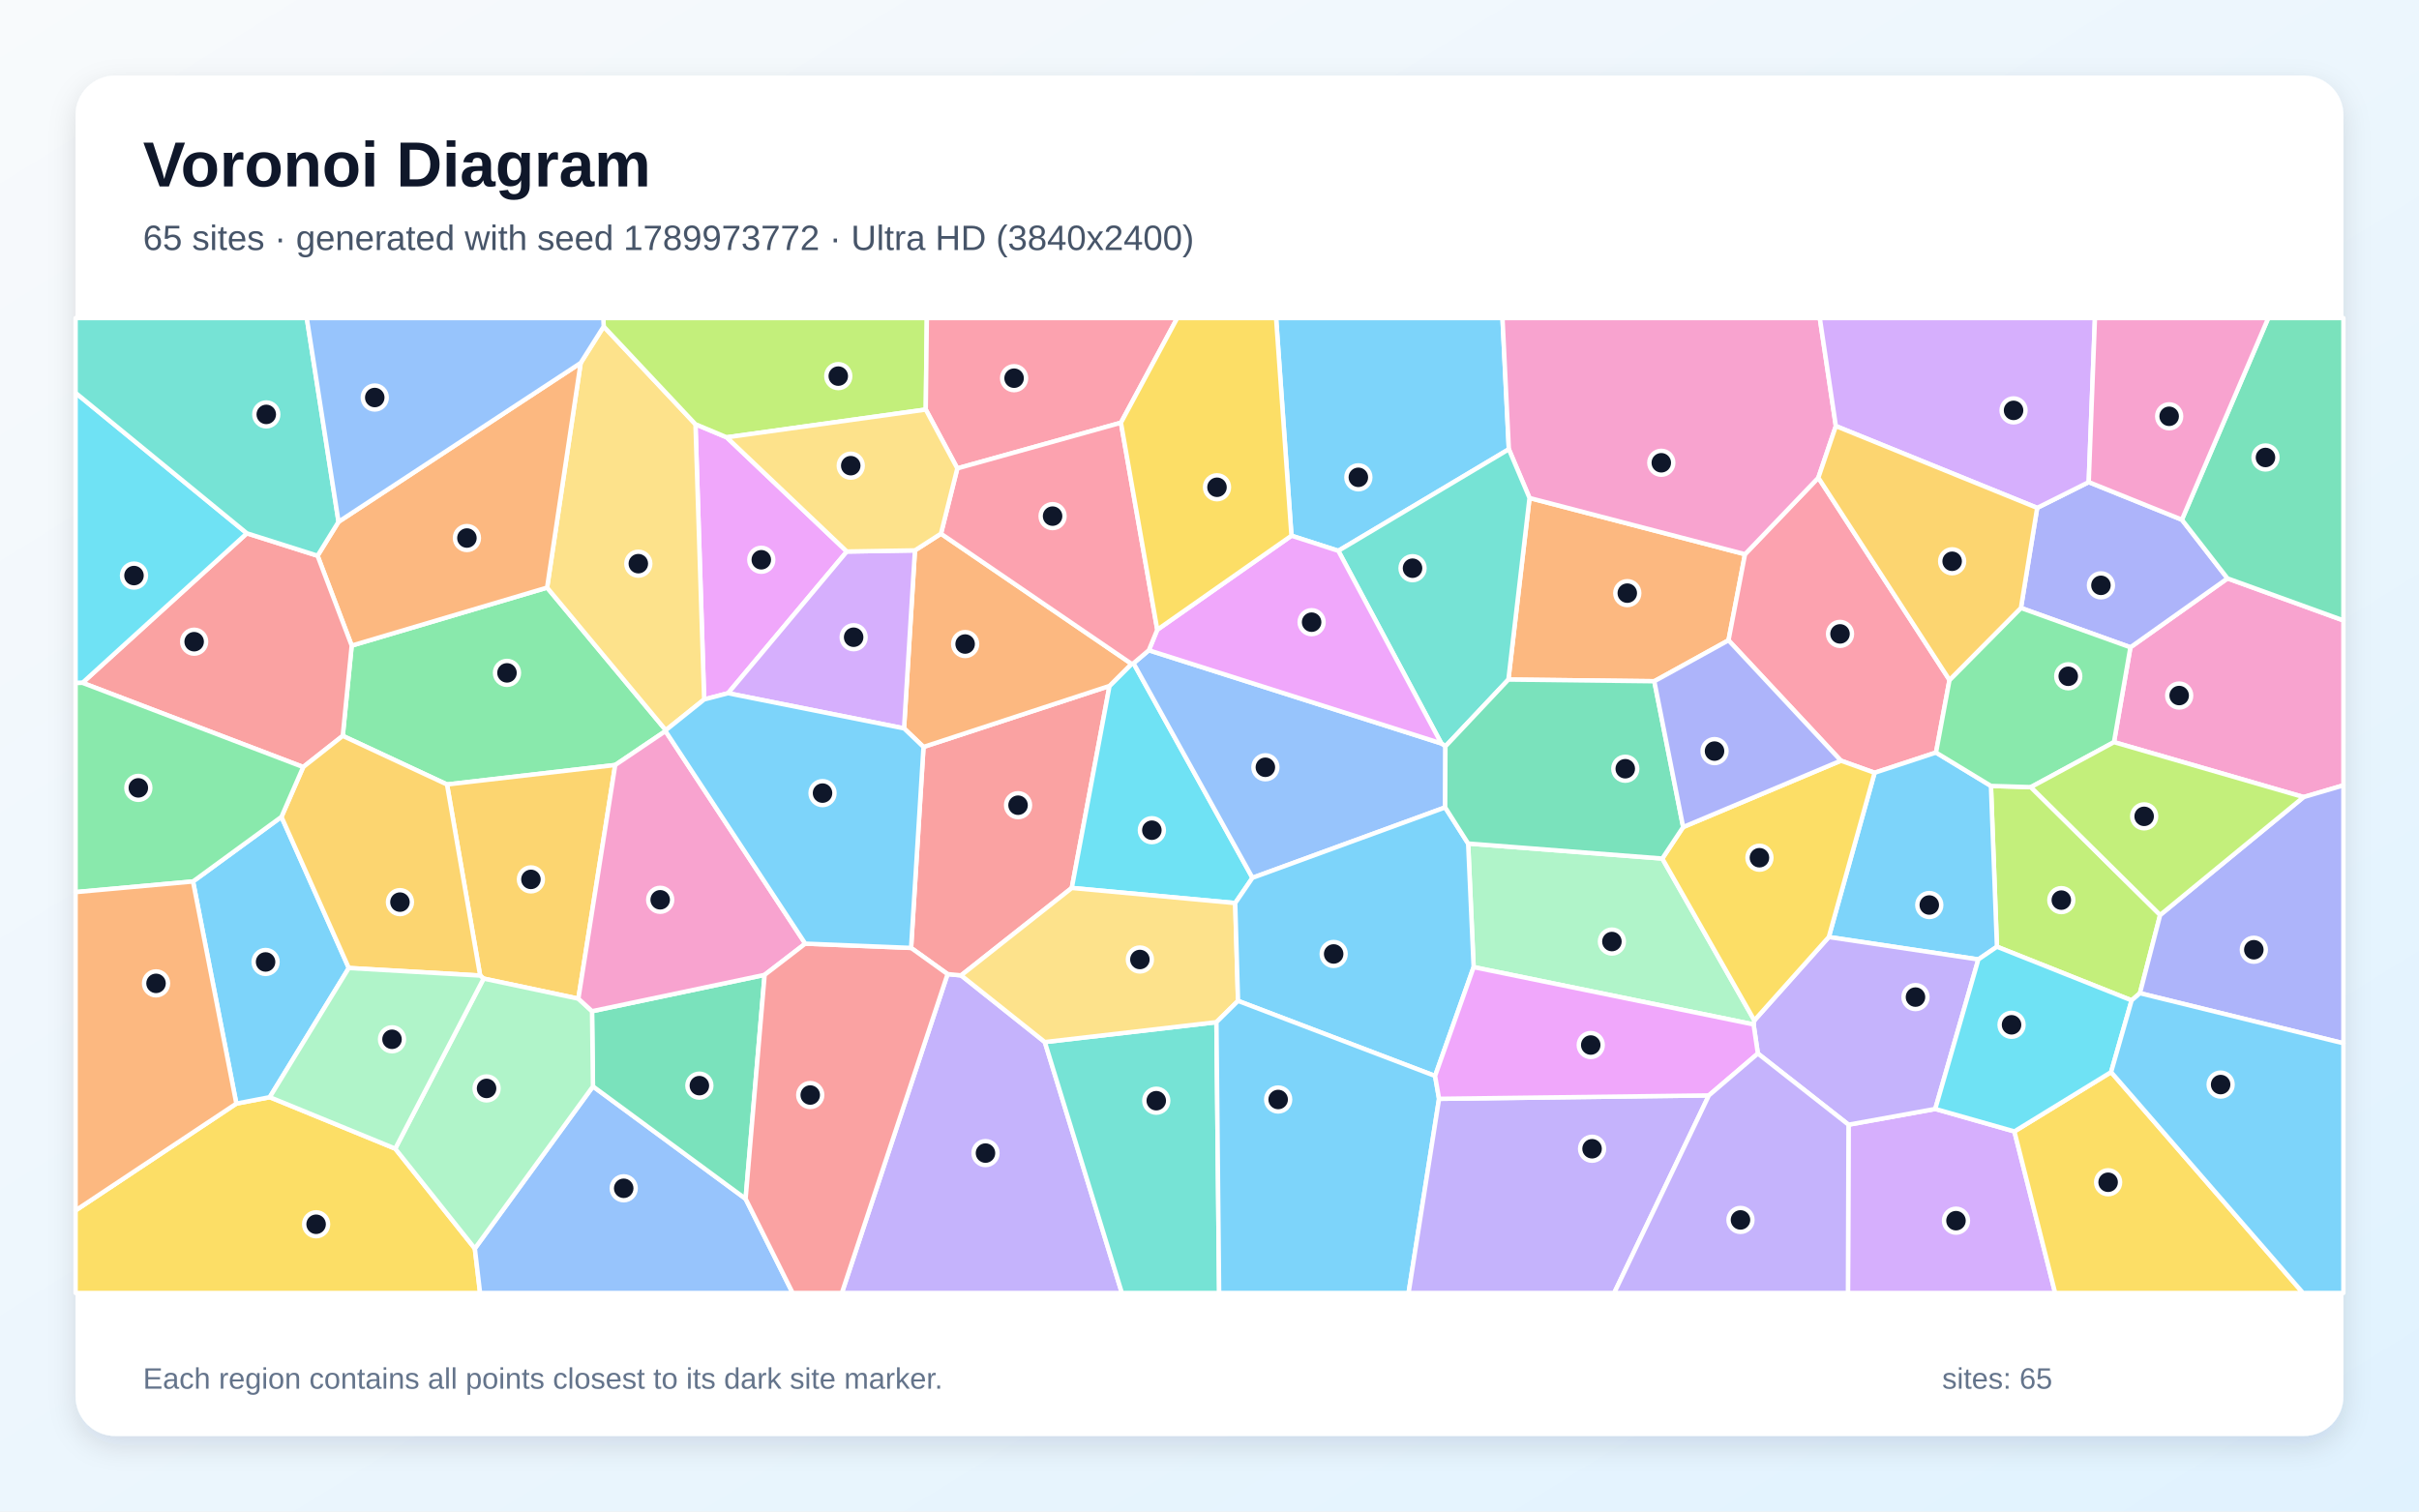
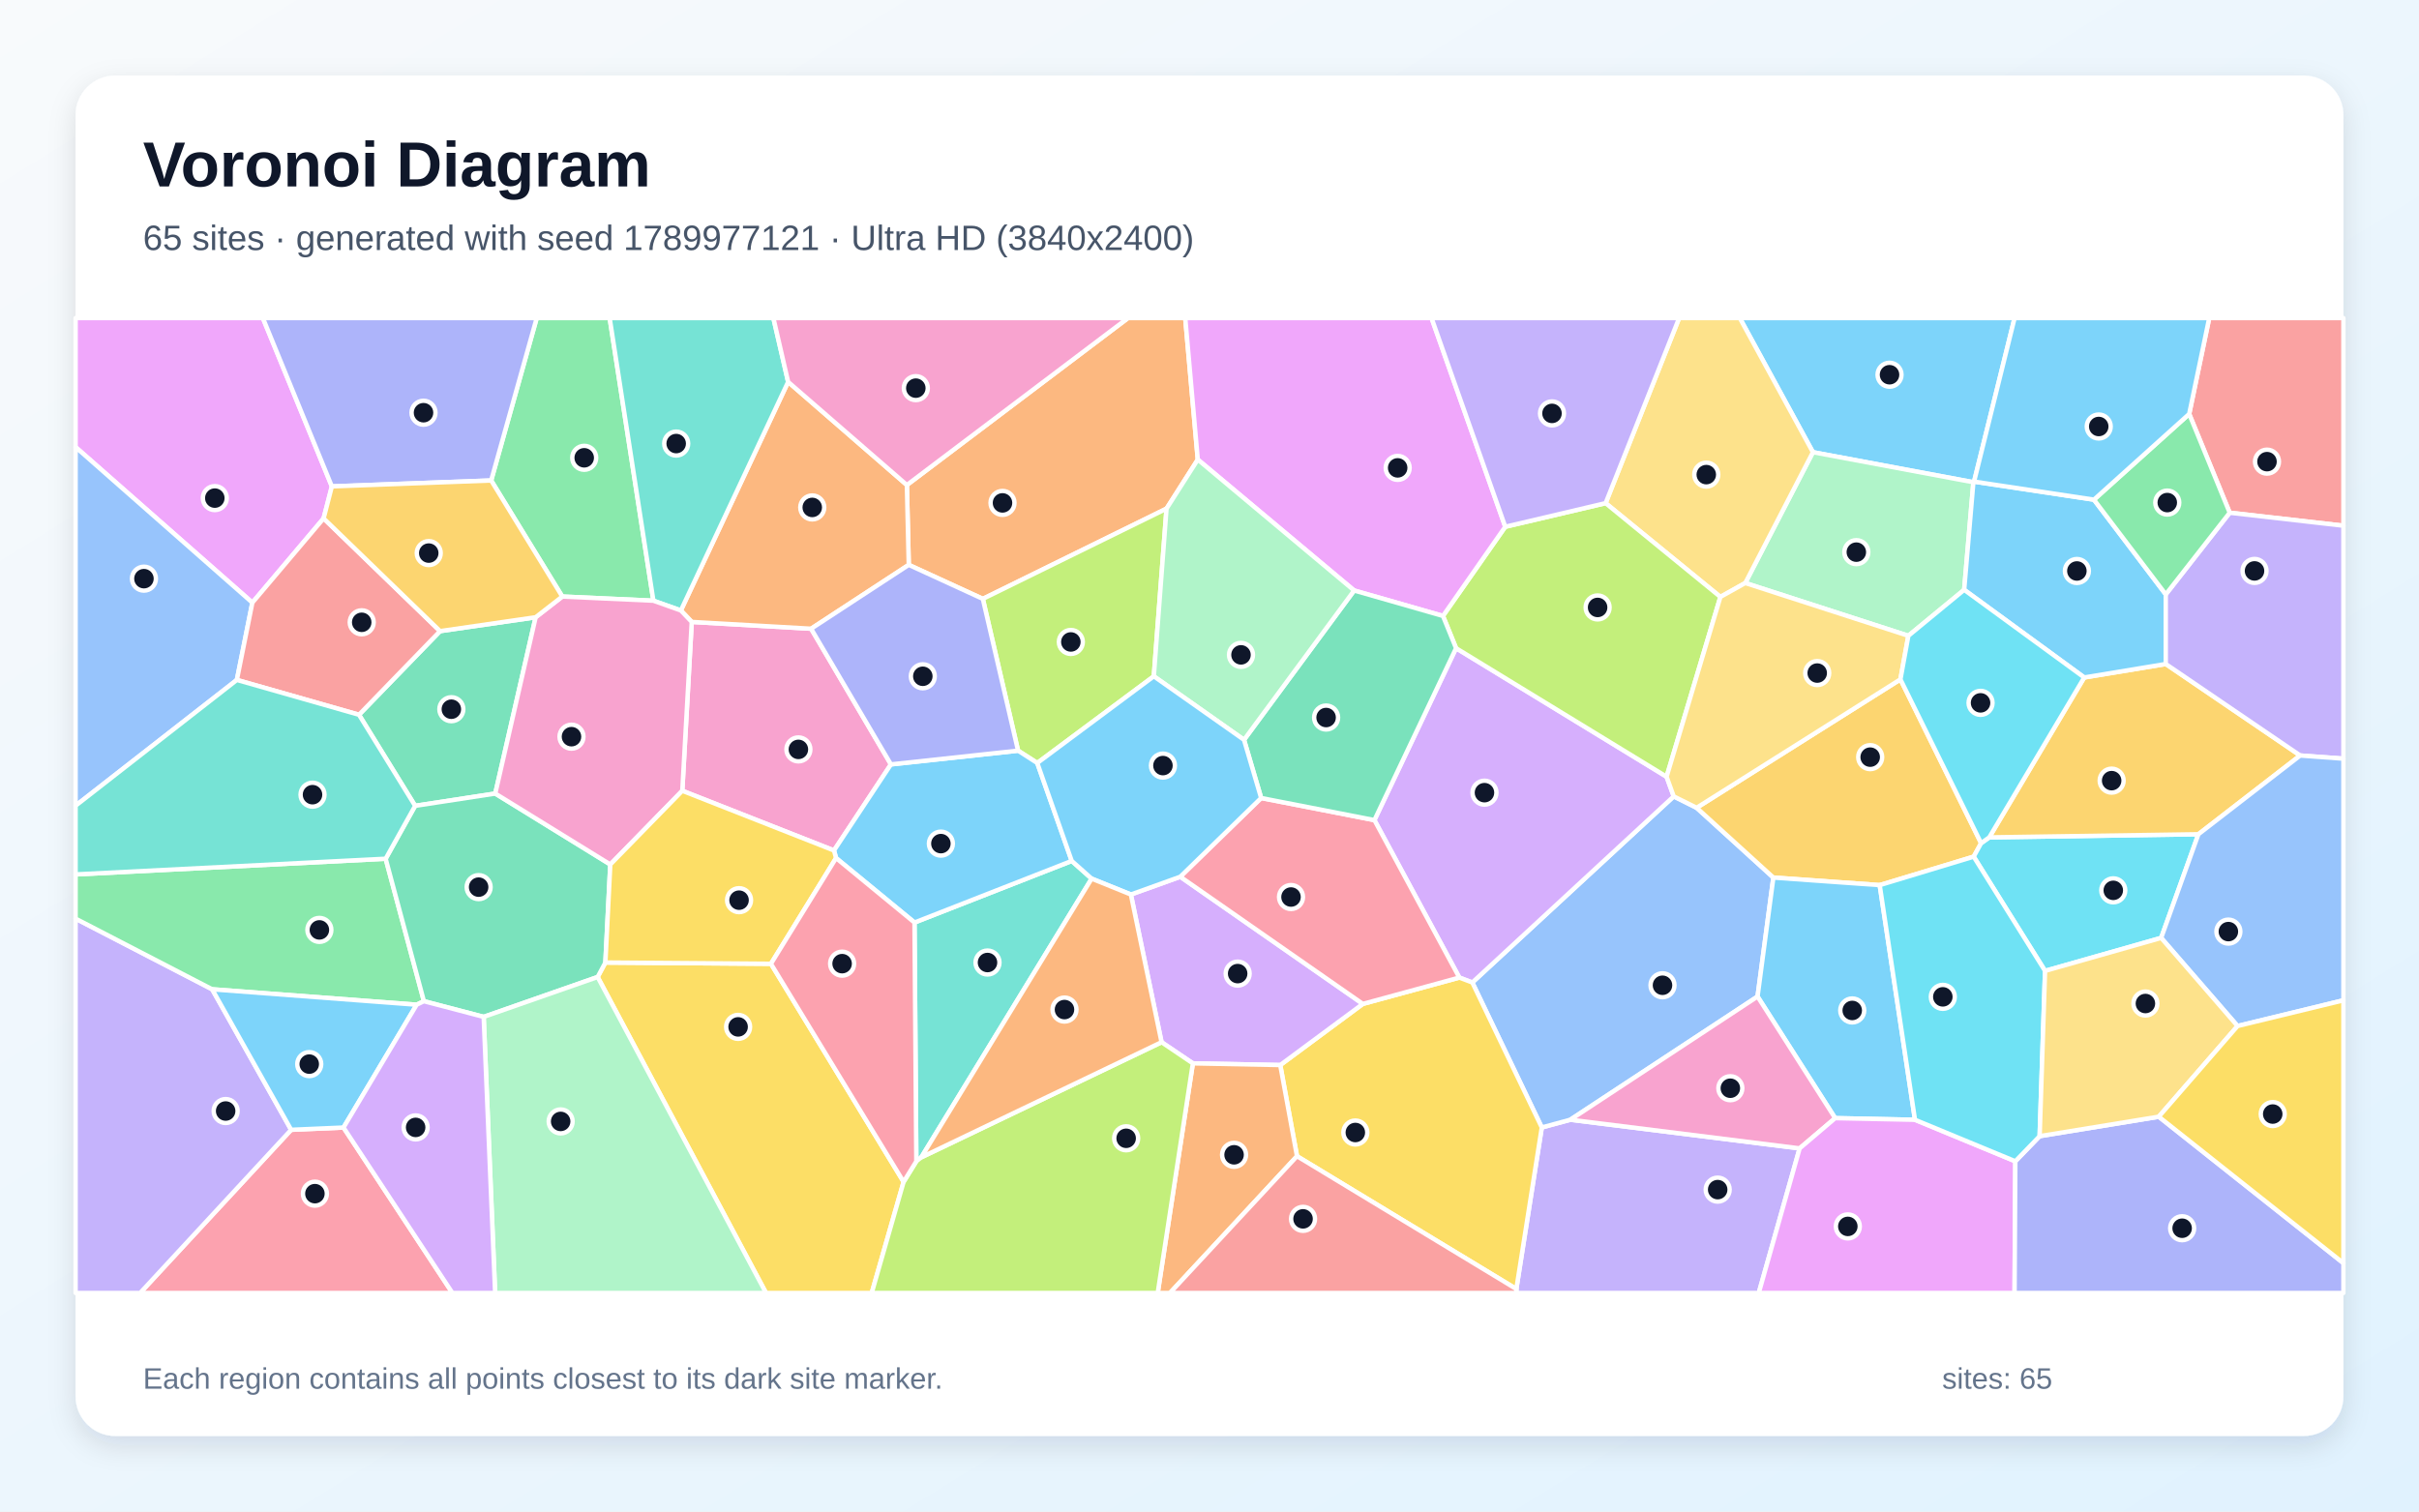
<svg xmlns="http://www.w3.org/2000/svg" width="3840" height="2400" viewBox="0 0 3840 2400" role="img" aria-labelledby="title description">
  <defs>
    <linearGradient id="background" x1="0" y1="0" x2="1" y2="1">
      <stop stop-color="#F8FAFC" />
      <stop offset="1" stop-color="#E0F2FE" />
    </linearGradient>
    <filter id="shadow" x="-5%" y="-5%" width="110%" height="110%">
      <feDropShadow dx="0" dy="15" stdDeviation="22" flood-color="#0F172A" flood-opacity=".12" />
    </filter>
  </defs>
  <rect width="3840" height="2400" fill="url(#background)" />
  <rect x="120" y="120" width="3600" height="2160" rx="63" fill="#FFFFFF" filter="url(#shadow)" />
  <g font-family="Arial, sans-serif">
    <text x="227" y="296" font-size="101" font-weight="700" fill="#0F172A">Voronoi Diagram</text>
-     <text x="227" y="397" font-size="56" fill="#475569">65 sites · generated with seed 1789973772 · Ultra HD (3840x2400)</text>
+     <text x="227" y="397" font-size="56" fill="#475569">65 sites · generated with seed 1789977121 · Ultra HD (3840x2400)</text>
  </g>
  <g stroke="#FFFFFF" stroke-width="7" stroke-linejoin="round">
-     <polygon points="2395.2,713.3 2124.5,874.6 2050.1,850.6 2025.7,505.0 2385.1,505.0" fill="#38BDF8" fill-opacity="0.65" />
-     <polygon points="1504.2,1546.7 1525.7,1548.7 1658.6,1654.6 1780.9,2053.0 1336.4,2053.0" fill="#A78BFA" fill-opacity="0.65" />
-     <polygon points="3656.8,1265.6 3355.8,1178.4 3381.9,1027.8 3536.0,918.4 3720.0,985.1 3720.0,1247.0" fill="#F472B6" fill-opacity="0.65" />
-     <polygon points="2626.1,1081.7 2394.5,1079.0 2428.0,790.7 2770.1,880.0 2743.9,1016.7" fill="#FB923C" fill-opacity="0.65" />
-     <polygon points="120.0,1921.9 375.2,1752.3 428.2,1742.1 627.4,1823.8 753.8,1982.4 762.1,2053.0 120.0,2053.0" fill="#FACC15" fill-opacity="0.65" />
-     <polygon points="544.1,1168.4 558.3,1025.1 868.5,933.0 1056.9,1159.4 1056.4,1160.8 976.6,1214.7 709.6,1245.6" fill="#4ADE80" fill-opacity="0.65" />
-     <polygon points="1658.6,1654.6 1931.0,1623.0 1935.3,2053.0 1780.9,2053.0" fill="#2DD4BF" fill-opacity="0.65" />
-     <polygon points="753.8,1982.4 941.3,1725.0 1183.6,1903.5 1258.3,2053.0 762.1,2053.0" fill="#60A5FA" fill-opacity="0.65" />
-     <polygon points="1153.6,694.4 1344.3,875.7 1155.7,1100.7 1117.8,1110.6 1104.0,673.6" fill="#E879F9" fill-opacity="0.65" />
-     <polygon points="1183.6,1903.5 941.3,1725.0 939.8,1605.6 1213.8,1547.9" fill="#34D399" fill-opacity="0.65" />
-     <polygon points="1466.0,1186.0 1761.3,1089.1 1701.4,1409.9 1525.7,1548.7 1504.2,1546.7 1446.3,1505.1" fill="#F87171" fill-opacity="0.65" />
-     <polygon points="3233.9,806.4 3315.7,765.5 3463.6,825.2 3536.0,918.4 3381.9,1027.8 3208.1,965.3" fill="#818CF8" fill-opacity="0.65" />
-     <polygon points="918.1,1585.7 767.7,1553.8 762.2,1549.0 709.6,1245.6 976.6,1214.7" fill="#FBBF24" fill-opacity="0.65" />
-     <polygon points="3429.1,1452.8 3397.0,1577.0 3383.8,1588.4 3170.0,1503.2 3160.5,1247.9 3223.9,1249.8" fill="#A3E635" fill-opacity="0.65" />
-     <polygon points="2934.4,1785.8 3072.1,1760.8 3197.7,1796.5 3262.4,2053.0 2933.5,2053.0" fill="#C084FC" fill-opacity="0.65" />
-     <polygon points="3094.7,1079.7 3073.3,1194.9 2975.8,1227.0 2922.3,1207.8 2743.9,1016.7 2770.1,880.0 2886.5,758.5" fill="#FB7185" fill-opacity="0.65" />
-     <polygon points="1796.3,1054.1 1799.4,1053.1 1988.2,1393.8 1960.8,1433.9 1701.4,1409.9 1761.3,1089.1" fill="#22D3EE" fill-opacity="0.65" />
-     <polygon points="767.7,1553.8 918.1,1585.7 939.8,1605.6 941.3,1725.0 753.8,1982.4 627.4,1823.8" fill="#86EFAC" fill-opacity="0.65" />
-     <polygon points="958.3,518.4 1104.0,673.6 1117.8,1110.6 1056.9,1159.4 868.5,933.0 921.8,576.3" fill="#FCD34D" fill-opacity="0.65" />
-     <polygon points="3140.5,1523.4 2903.1,1487.8 2975.8,1227.0 3073.3,1194.9 3160.5,1247.9 3170.0,1503.2" fill="#38BDF8" fill-opacity="0.65" />
-     <polygon points="306.4,1399.6 446.8,1297.0 553.7,1537.0 428.2,1742.1 375.2,1752.3" fill="#38BDF8" fill-opacity="0.65" />
-     <polygon points="3072.1,1760.8 2934.4,1785.8 2790.5,1672.8 2783.7,1626.6 2784.9,1620.2 2903.1,1487.8 3140.5,1523.4" fill="#A78BFA" fill-opacity="0.65" />
-     <polygon points="2914.3,676.5 2886.5,758.5 2770.1,880.0 2428.0,790.7 2395.2,713.3 2385.1,505.0 2888.8,505.0" fill="#F472B6" fill-opacity="0.65" />
-     <polygon points="921.8,576.3 868.5,933.0 558.3,1025.1 504.1,882.4 537.4,828.5" fill="#FB923C" fill-opacity="0.65" />
-     <polygon points="3197.7,1796.5 3351.2,1702.3 3655.9,2053.0 3262.4,2053.0" fill="#FACC15" fill-opacity="0.65" />
-     <polygon points="3223.9,1249.8 3160.5,1247.9 3073.3,1194.9 3094.7,1079.7 3208.1,965.3 3381.9,1027.8 3355.8,1178.4" fill="#4ADE80" fill-opacity="0.65" />
-     <polygon points="2428.0,790.7 2394.5,1079.0 2294.5,1185.1 2288.0,1180.4 2124.5,874.6 2395.2,713.3" fill="#2DD4BF" fill-opacity="0.65" />
-     <polygon points="2294.1,1282.0 1988.2,1393.8 1799.4,1053.1 1823.7,1032.5 2288.0,1180.4 2294.5,1185.1" fill="#60A5FA" fill-opacity="0.65" />
-     <polygon points="2288.0,1180.4 1823.7,1032.5 1837.1,999.9 2050.1,850.6 2124.5,874.6" fill="#E879F9" fill-opacity="0.65" />
-     <polygon points="3536.0,918.4 3463.6,825.2 3600.7,505.0 3720.0,505.0 3720.0,985.1" fill="#34D399" fill-opacity="0.65" />
-     <polygon points="130.9,1084.2 391.9,846.8 504.1,882.4 558.3,1025.1 544.1,1168.4 481.3,1217.9" fill="#F87171" fill-opacity="0.65" />
-     <polygon points="3397.0,1577.0 3429.1,1452.8 3656.8,1265.6 3720.0,1247.0 3720.0,1656.5" fill="#818CF8" fill-opacity="0.65" />
-     <polygon points="762.2,1549.0 553.7,1537.0 446.8,1297.0 481.3,1217.9 544.1,1168.4 709.6,1245.6" fill="#FBBF24" fill-opacity="0.65" />
-     <polygon points="1469.6,650.3 1153.6,694.4 1104.0,673.6 958.3,518.4 957.7,505.0 1471.3,505.0" fill="#A3E635" fill-opacity="0.65" />
-     <polygon points="3315.7,765.5 3233.9,806.4 2914.3,676.5 2888.8,505.0 3325.6,505.0" fill="#C084FC" fill-opacity="0.65" />
-     <polygon points="1779.4,671.2 1519.7,743.7 1469.6,650.3 1471.3,505.0 1868.8,505.0" fill="#FB7185" fill-opacity="0.65" />
-     <polygon points="391.9,846.8 130.9,1084.2 120.0,1084.5 120.0,623.8" fill="#22D3EE" fill-opacity="0.65" />
-     <polygon points="2339.3,1535.6 2330.6,1339.4 2638.8,1363.2 2784.9,1620.2 2783.7,1626.6" fill="#86EFAC" fill-opacity="0.65" />
-     <polygon points="1965.3,1589.2 1931.0,1623.0 1658.6,1654.6 1525.7,1548.7 1701.4,1409.9 1960.8,1433.9" fill="#FCD34D" fill-opacity="0.65" />
-     <polygon points="2278.1,1708.4 1965.3,1589.2 1960.8,1433.9 1988.2,1393.8 2294.1,1282.0 2330.6,1339.4 2339.3,1535.6" fill="#38BDF8" fill-opacity="0.65" />
-     <polygon points="1931.0,1623.0 1965.3,1589.2 2278.1,1708.4 2284.4,1744.7 2236.0,2053.0 1935.3,2053.0" fill="#38BDF8" fill-opacity="0.65" />
-     <polygon points="2284.4,1744.7 2712.7,1739.3 2562.4,2053.0 2236.0,2053.0" fill="#A78BFA" fill-opacity="0.65" />
-     <polygon points="1278.3,1498.3 1213.8,1547.9 939.8,1605.6 918.1,1585.7 976.6,1214.7 1056.4,1160.8" fill="#F472B6" fill-opacity="0.65" />
-     <polygon points="1493.7,847.4 1796.3,1054.1 1761.3,1089.1 1466.0,1186.0 1435.1,1156.5 1452.4,873.9" fill="#FB923C" fill-opacity="0.65" />
-     <polygon points="2903.1,1487.8 2784.9,1620.2 2638.8,1363.2 2671.9,1313.2 2922.3,1207.8 2975.8,1227.0" fill="#FACC15" fill-opacity="0.65" />
-     <polygon points="130.9,1084.2 481.3,1217.9 446.8,1297.0 306.4,1399.6 120.0,1416.5 120.0,1084.5" fill="#4ADE80" fill-opacity="0.65" />
-     <polygon points="537.4,828.5 504.1,882.4 391.9,846.8 120.0,623.8 120.0,505.0 487.0,505.0" fill="#2DD4BF" fill-opacity="0.65" />
-     <polygon points="958.3,518.4 921.8,576.3 537.4,828.5 487.0,505.0 957.7,505.0" fill="#60A5FA" fill-opacity="0.65" />
-     <polygon points="2712.7,1739.3 2284.4,1744.7 2278.1,1708.4 2339.3,1535.6 2783.7,1626.6 2790.5,1672.8" fill="#E879F9" fill-opacity="0.65" />
-     <polygon points="2671.9,1313.2 2638.8,1363.2 2330.6,1339.4 2294.1,1282.0 2294.5,1185.1 2394.5,1079.0 2626.1,1081.7" fill="#34D399" fill-opacity="0.65" />
-     <polygon points="1183.6,1903.5 1213.8,1547.9 1278.3,1498.3 1446.3,1505.1 1504.2,1546.7 1336.4,2053.0 1258.3,2053.0" fill="#F87171" fill-opacity="0.65" />
-     <polygon points="2671.9,1313.2 2626.1,1081.7 2743.9,1016.7 2922.3,1207.8" fill="#818CF8" fill-opacity="0.65" />
-     <polygon points="3233.9,806.4 3208.1,965.3 3094.7,1079.7 2886.5,758.5 2914.3,676.5" fill="#FBBF24" fill-opacity="0.65" />
-     <polygon points="3429.1,1452.8 3223.9,1249.8 3355.8,1178.4 3656.8,1265.6" fill="#A3E635" fill-opacity="0.65" />
-     <polygon points="1452.4,873.9 1435.1,1156.5 1155.7,1100.7 1344.3,875.7" fill="#C084FC" fill-opacity="0.65" />
-     <polygon points="1837.1,999.9 1823.7,1032.5 1799.4,1053.1 1796.3,1054.1 1493.7,847.4 1519.7,743.7 1779.4,671.2" fill="#FB7185" fill-opacity="0.65" />
-     <polygon points="3351.2,1702.3 3197.7,1796.5 3072.1,1760.8 3140.5,1523.4 3170.0,1503.2 3383.8,1588.4" fill="#22D3EE" fill-opacity="0.65" />
-     <polygon points="553.7,1537.0 762.2,1549.0 767.7,1553.8 627.4,1823.8 428.2,1742.1" fill="#86EFAC" fill-opacity="0.65" />
-     <polygon points="1519.7,743.7 1493.7,847.4 1452.4,873.9 1344.3,875.7 1153.6,694.4 1469.6,650.3" fill="#FCD34D" fill-opacity="0.65" />
-     <polygon points="1278.3,1498.3 1056.4,1160.8 1056.9,1159.4 1117.8,1110.6 1155.7,1100.7 1435.1,1156.5 1466.0,1186.0 1446.3,1505.1" fill="#38BDF8" fill-opacity="0.65" />
-     <polygon points="3351.2,1702.3 3383.8,1588.4 3397.0,1577.0 3720.0,1656.5 3720.0,2053.0 3655.9,2053.0" fill="#38BDF8" fill-opacity="0.65" />
-     <polygon points="2712.7,1739.3 2790.5,1672.8 2934.4,1785.8 2933.5,2053.0 2562.4,2053.0" fill="#A78BFA" fill-opacity="0.65" />
-     <polygon points="3463.6,825.2 3315.7,765.5 3325.6,505.0 3600.7,505.0" fill="#F472B6" fill-opacity="0.65" />
-     <polygon points="306.4,1399.6 375.2,1752.3 120.0,1921.9 120.0,1416.5" fill="#FB923C" fill-opacity="0.65" />
-     <polygon points="1837.1,999.9 1779.4,671.2 1868.8,505.0 2025.7,505.0 2050.1,850.6" fill="#FACC15" fill-opacity="0.65" />
+     <polygon points="3133.7,764.7 3132.6,765.7 2877.9,718.0 2761.8,505.0 3198.0,505.0" fill="#38BDF8" fill-opacity="0.65" />
+     <polygon points="2407.1,2046.7 2447.5,1790.2 2492.8,1777.9 2856.8,1823.4 2791.9,2053.0 2407.5,2053.0" fill="#A78BFA" fill-opacity="0.65" />
+     <polygon points="1414.3,1213.7 1323.9,1350.4 1083.1,1255.6 1098.1,987.5 1287.6,998.3" fill="#F472B6" fill-opacity="0.65" />
+     <polygon points="1901.4,729.7 1851.8,807.6 1560.2,950.9 1442.6,896.9 1439.6,770.1 1790.6,505.0 1881.5,505.0" fill="#FB923C" fill-opacity="0.65" />
+     <polygon points="948.7,1551.3 961.0,1528.3 1223.8,1530.3 1434.4,1876.6 1383.8,2053.0 1216.0,2053.0" fill="#FACC15" fill-opacity="0.65" />
+     <polygon points="1037.2,953.8 892.6,947.2 779.7,762.9 852.0,505.0 967.8,505.0" fill="#4ADE80" fill-opacity="0.65" />
+     <polygon points="1462.5,1837.6 1454.6,1843.9 1451.7,1464.8 1701.3,1367.0 1732.9,1395.1" fill="#2DD4BF" fill-opacity="0.65" />
+     <polygon points="2337.2,1560.0 2656.9,1264.5 2693.3,1282.6 2815.1,1393.4 2790.0,1582.3 2492.8,1777.9 2447.5,1790.2" fill="#60A5FA" fill-opacity="0.65" />
+     <polygon points="526.8,772.3 513.7,823.1 400.6,956.9 120.0,709.9 120.0,505.0 417.3,505.0" fill="#E879F9" fill-opacity="0.65" />
+     <polygon points="850.3,980.1 786.2,1260.0 659.0,1279.5 569.9,1134.9 698.6,1002.1" fill="#34D399" fill-opacity="0.65" />
+     <polygon points="3539.5,814.1 3475.2,657.3 3507.0,505.0 3720.0,505.0 3720.0,834.7" fill="#F87171" fill-opacity="0.65" />
+     <polygon points="779.7,762.9 526.8,772.3 417.3,505.0 852.0,505.0" fill="#818CF8" fill-opacity="0.65" />
+     <polygon points="3144.9,1338.8 3133.1,1360.2 2983.9,1405.4 2815.1,1393.4 2693.3,1282.6 3016.8,1078.7" fill="#FBBF24" fill-opacity="0.65" />
+     <polygon points="1831.6,1073.8 1646.6,1211.5 1616.1,1191.9 1560.2,950.9 1851.8,807.6" fill="#A3E635" fill-opacity="0.65" />
+     <polygon points="2311.4,1029.2 2645.6,1233.3 2656.9,1264.5 2337.2,1560.0 2316.6,1552.2 2181.8,1302.2" fill="#C084FC" fill-opacity="0.65" />
+     <polygon points="462.2,1793.9 545.3,1790.3 718.2,2053.0 222.4,2053.0" fill="#FB7185" fill-opacity="0.65" />
+     <polygon points="3430.7,1489.2 3246.4,1541.6 3133.1,1360.2 3144.9,1338.8 3157.8,1329.6 3489.8,1324.6" fill="#22D3EE" fill-opacity="0.65" />
+     <polygon points="3118.0,936.5 3029.4,1009.5 2770.5,925.7 2877.9,718.0 3132.6,765.7" fill="#86EFAC" fill-opacity="0.65" />
+     <polygon points="2770.5,925.7 2731.0,947.8 2548.8,798.9 2665.5,505.0 2761.8,505.0 2877.9,718.0" fill="#FCD34D" fill-opacity="0.65" />
+     <polygon points="3039.9,1778.0 2913.2,1775.4 2790.0,1582.3 2815.1,1393.4 2983.9,1405.4" fill="#38BDF8" fill-opacity="0.65" />
+     <polygon points="1616.1,1191.9 1646.6,1211.5 1701.3,1367.0 1451.7,1464.8 1327.2,1362.4 1323.9,1350.4 1414.3,1213.7" fill="#38BDF8" fill-opacity="0.65" />
+     <polygon points="120.0,1458.6 336.8,1570.8 462.2,1793.9 222.4,2053.0 120.0,2053.0" fill="#A78BFA" fill-opacity="0.65" />
+     <polygon points="2913.2,1775.4 2856.8,1823.4 2492.8,1777.9 2790.0,1582.3" fill="#F472B6" fill-opacity="0.65" />
+     <polygon points="1439.6,770.1 1442.6,896.9 1287.6,998.3 1098.1,987.5 1080.8,969.3 1251.1,606.4" fill="#FB923C" fill-opacity="0.65" />
+     <polygon points="2058.9,1835.8 2032.3,1691.1 2163.4,1594.0 2316.6,1552.2 2337.2,1560.0 2447.5,1790.2 2407.1,2046.7" fill="#FACC15" fill-opacity="0.65" />
+     <polygon points="612.2,1363.5 672.9,1589.7 661.4,1595.3 336.8,1570.8 120.0,1458.6 120.0,1388.4" fill="#4ADE80" fill-opacity="0.65" />
+     <polygon points="1251.1,606.4 1080.8,969.3 1037.2,953.8 967.8,505.0 1227.7,505.0" fill="#2DD4BF" fill-opacity="0.65" />
+     <polygon points="376.0,1079.6 120.0,1279.3 120.0,709.9 400.6,956.9" fill="#60A5FA" fill-opacity="0.65" />
+     <polygon points="2856.8,1823.4 2913.2,1775.4 3039.9,1778.0 3199.2,1843.9 3198.0,2053.0 2791.9,2053.0" fill="#E879F9" fill-opacity="0.65" />
+     <polygon points="767.8,1614.6 672.9,1589.7 612.2,1363.5 659.0,1279.5 786.2,1260.0 968.8,1372.6 961.0,1528.3 948.7,1551.3" fill="#34D399" fill-opacity="0.65" />
+     <polygon points="698.6,1002.1 569.9,1134.9 376.0,1079.6 400.6,956.9 513.7,823.1" fill="#F87171" fill-opacity="0.65" />
+     <polygon points="3199.2,1843.9 3237.8,1804.0 3426.9,1773.1 3720.0,2005.6 3720.0,2053.0 3198.0,2053.0" fill="#818CF8" fill-opacity="0.65" />
+     <polygon points="3489.8,1324.6 3157.8,1329.6 3308.6,1075.7 3438.0,1054.3 3651.4,1199.6" fill="#FBBF24" fill-opacity="0.65" />
+     <polygon points="2290.6,978.0 2389.5,836.4 2548.8,798.9 2731.0,947.8 2645.6,1233.3 2311.4,1029.2" fill="#A3E635" fill-opacity="0.65" />
+     <polygon points="1795.2,1420.3 1873.6,1392.1 2163.4,1594.0 2032.3,1691.1 1893.6,1688.4 1843.9,1654.8" fill="#C084FC" fill-opacity="0.65" />
+     <polygon points="2163.4,1594.0 1873.6,1392.1 2002.0,1267.1 2181.8,1302.2 2316.6,1552.2" fill="#FB7185" fill-opacity="0.65" />
+     <polygon points="3237.8,1804.0 3199.2,1843.9 3039.9,1778.0 2983.9,1405.4 3133.1,1360.2 3246.4,1541.6" fill="#22D3EE" fill-opacity="0.65" />
+     <polygon points="767.8,1614.6 948.7,1551.3 1216.0,2053.0 786.0,2053.0" fill="#86EFAC" fill-opacity="0.65" />
+     <polygon points="2731.0,947.8 2770.5,925.7 3029.4,1009.5 3016.8,1078.7 2693.3,1282.6 2656.9,1264.5 2645.6,1233.3" fill="#FCD34D" fill-opacity="0.65" />
+     <polygon points="545.3,1790.3 462.2,1793.9 336.8,1570.8 661.4,1595.3" fill="#38BDF8" fill-opacity="0.65" />
+     <polygon points="3324.0,793.4 3438.0,943.8 3438.0,1054.3 3308.6,1075.7 3118.0,936.5 3132.6,765.7 3133.7,764.7" fill="#38BDF8" fill-opacity="0.65" />
+     <polygon points="3651.4,1199.6 3438.0,1054.3 3438.0,943.8 3539.5,814.1 3720.0,834.7 3720.0,1204.6" fill="#A78BFA" fill-opacity="0.65" />
+     <polygon points="968.8,1372.6 786.2,1260.0 850.3,980.1 892.6,947.2 1037.2,953.8 1080.8,969.3 1098.1,987.5 1083.1,1255.6" fill="#F472B6" fill-opacity="0.65" />
+     <polygon points="1893.6,1688.4 2032.3,1691.1 2058.9,1835.8 1857.2,2053.0 1837.8,2053.0" fill="#FB923C" fill-opacity="0.65" />
+     <polygon points="1327.2,1362.4 1223.8,1530.3 961.0,1528.3 968.8,1372.6 1083.1,1255.6 1323.9,1350.4" fill="#FACC15" fill-opacity="0.65" />
+     <polygon points="3438.0,943.8 3324.0,793.4 3475.2,657.3 3539.5,814.1" fill="#4ADE80" fill-opacity="0.65" />
+     <polygon points="612.2,1363.5 120.0,1388.4 120.0,1279.3 376.0,1079.6 569.9,1134.9 659.0,1279.5" fill="#2DD4BF" fill-opacity="0.65" />
+     <polygon points="3552.0,1629.1 3430.7,1489.2 3489.8,1324.6 3651.4,1199.6 3720.0,1204.6 3720.0,1588.3" fill="#60A5FA" fill-opacity="0.65" />
+     <polygon points="2389.5,836.4 2290.6,978.0 2149.6,937.6 1901.4,729.7 1881.5,505.0 2272.5,505.0" fill="#E879F9" fill-opacity="0.65" />
+     <polygon points="1974.8,1174.7 2149.6,937.6 2290.6,978.0 2311.4,1029.2 2181.8,1302.2 2002.0,1267.1" fill="#34D399" fill-opacity="0.65" />
+     <polygon points="2058.9,1835.8 2407.1,2046.7 2407.5,2053.0 1857.2,2053.0" fill="#F87171" fill-opacity="0.65" />
+     <polygon points="1616.1,1191.9 1414.3,1213.7 1287.6,998.3 1442.6,896.9 1560.2,950.9" fill="#818CF8" fill-opacity="0.65" />
+     <polygon points="850.3,980.1 698.6,1002.1 513.7,823.1 526.8,772.3 779.7,762.9 892.6,947.2" fill="#FBBF24" fill-opacity="0.65" />
+     <polygon points="1434.4,1876.6 1454.6,1843.9 1462.5,1837.6 1843.9,1654.8 1893.6,1688.4 1837.8,2053.0 1383.8,2053.0" fill="#A3E635" fill-opacity="0.65" />
+     <polygon points="545.3,1790.3 661.4,1595.3 672.9,1589.7 767.8,1614.6 786.0,2053.0 718.2,2053.0" fill="#C084FC" fill-opacity="0.65" />
+     <polygon points="1327.2,1362.4 1451.7,1464.8 1454.6,1843.9 1434.4,1876.6 1223.8,1530.3" fill="#FB7185" fill-opacity="0.65" />
+     <polygon points="3308.6,1075.7 3157.8,1329.6 3144.9,1338.8 3016.8,1078.7 3029.4,1009.5 3118.0,936.5" fill="#22D3EE" fill-opacity="0.65" />
+     <polygon points="2149.6,937.6 1974.8,1174.7 1831.6,1073.8 1851.8,807.6 1901.4,729.7" fill="#86EFAC" fill-opacity="0.65" />
+     <polygon points="3552.0,1629.1 3426.9,1773.1 3237.8,1804.0 3246.4,1541.6 3430.7,1489.2" fill="#FCD34D" fill-opacity="0.65" />
+     <polygon points="3475.2,657.3 3324.0,793.4 3133.7,764.7 3198.0,505.0 3507.0,505.0" fill="#38BDF8" fill-opacity="0.65" />
+     <polygon points="1974.8,1174.7 2002.0,1267.1 1873.6,1392.1 1795.2,1420.3 1732.9,1395.1 1701.3,1367.0 1646.6,1211.5 1831.6,1073.8" fill="#38BDF8" fill-opacity="0.65" />
+     <polygon points="2548.8,798.9 2389.5,836.4 2272.5,505.0 2665.5,505.0" fill="#A78BFA" fill-opacity="0.65" />
+     <polygon points="1439.6,770.1 1251.1,606.4 1227.7,505.0 1790.6,505.0" fill="#F472B6" fill-opacity="0.65" />
+     <polygon points="1462.5,1837.6 1732.9,1395.1 1795.2,1420.3 1843.9,1654.8" fill="#FB923C" fill-opacity="0.65" />
+     <polygon points="3426.9,1773.1 3552.0,1629.1 3720.0,1588.3 3720.0,2005.6" fill="#FACC15" fill-opacity="0.65" />
  </g>
  <g>
-     <circle cx="2156.3" cy="757.9" r="19" fill="#0F172A" stroke="#FFFFFF" stroke-width="7" />
-     <circle cx="1564.4" cy="1830.9" r="19" fill="#0F172A" stroke="#FFFFFF" stroke-width="7" />
-     <circle cx="3459.3" cy="1104.4" r="19" fill="#0F172A" stroke="#FFFFFF" stroke-width="7" />
-     <circle cx="2583.2" cy="941.8" r="19" fill="#0F172A" stroke="#FFFFFF" stroke-width="7" />
-     <circle cx="501.8" cy="1943.9" r="19" fill="#0F172A" stroke="#FFFFFF" stroke-width="7" />
-     <circle cx="804.8" cy="1068.4" r="19" fill="#0F172A" stroke="#FFFFFF" stroke-width="7" />
-     <circle cx="1835.5" cy="1747.7" r="19" fill="#0F172A" stroke="#FFFFFF" stroke-width="7" />
-     <circle cx="990.1" cy="1886.8" r="19" fill="#0F172A" stroke="#FFFFFF" stroke-width="7" />
-     <circle cx="1208.5" cy="888.8" r="19" fill="#0F172A" stroke="#FFFFFF" stroke-width="7" />
-     <circle cx="1110.2" cy="1723.8" r="19" fill="#0F172A" stroke="#FFFFFF" stroke-width="7" />
-     <circle cx="1616.1" cy="1278.5" r="19" fill="#0F172A" stroke="#FFFFFF" stroke-width="7" />
-     <circle cx="3335.1" cy="929.4" r="19" fill="#0F172A" stroke="#FFFFFF" stroke-width="7" />
-     <circle cx="842.8" cy="1396.3" r="19" fill="#0F172A" stroke="#FFFFFF" stroke-width="7" />
-     <circle cx="3272.2" cy="1429.2" r="19" fill="#0F172A" stroke="#FFFFFF" stroke-width="7" />
-     <circle cx="3105.0" cy="1938.2" r="19" fill="#0F172A" stroke="#FFFFFF" stroke-width="7" />
-     <circle cx="2920.9" cy="1006.5" r="19" fill="#0F172A" stroke="#FFFFFF" stroke-width="7" />
-     <circle cx="1828.5" cy="1318.2" r="19" fill="#0F172A" stroke="#FFFFFF" stroke-width="7" />
-     <circle cx="772.4" cy="1728.2" r="19" fill="#0F172A" stroke="#FFFFFF" stroke-width="7" />
-     <circle cx="1013.3" cy="895.0" r="19" fill="#0F172A" stroke="#FFFFFF" stroke-width="7" />
-     <circle cx="3062.6" cy="1437.0" r="19" fill="#0F172A" stroke="#FFFFFF" stroke-width="7" />
-     <circle cx="421.6" cy="1527.4" r="19" fill="#0F172A" stroke="#FFFFFF" stroke-width="7" />
-     <circle cx="3040.7" cy="1583.2" r="19" fill="#0F172A" stroke="#FFFFFF" stroke-width="7" />
-     <circle cx="2637.2" cy="734.8" r="19" fill="#0F172A" stroke="#FFFFFF" stroke-width="7" />
-     <circle cx="741.2" cy="854.3" r="19" fill="#0F172A" stroke="#FFFFFF" stroke-width="7" />
-     <circle cx="3346.5" cy="1877.2" r="19" fill="#0F172A" stroke="#FFFFFF" stroke-width="7" />
-     <circle cx="3283.2" cy="1073.8" r="19" fill="#0F172A" stroke="#FFFFFF" stroke-width="7" />
-     <circle cx="2242.3" cy="902.2" r="19" fill="#0F172A" stroke="#FFFFFF" stroke-width="7" />
-     <circle cx="2008.7" cy="1218.3" r="19" fill="#0F172A" stroke="#FFFFFF" stroke-width="7" />
-     <circle cx="2082.1" cy="987.9" r="19" fill="#0F172A" stroke="#FFFFFF" stroke-width="7" />
-     <circle cx="3596.3" cy="726.4" r="19" fill="#0F172A" stroke="#FFFFFF" stroke-width="7" />
-     <circle cx="308.2" cy="1018.9" r="19" fill="#0F172A" stroke="#FFFFFF" stroke-width="7" />
-     <circle cx="3577.8" cy="1508.0" r="19" fill="#0F172A" stroke="#FFFFFF" stroke-width="7" />
-     <circle cx="634.9" cy="1432.4" r="19" fill="#0F172A" stroke="#FFFFFF" stroke-width="7" />
-     <circle cx="1330.7" cy="597.2" r="19" fill="#0F172A" stroke="#FFFFFF" stroke-width="7" />
-     <circle cx="3196.4" cy="651.6" r="19" fill="#0F172A" stroke="#FFFFFF" stroke-width="7" />
-     <circle cx="1609.8" cy="600.5" r="19" fill="#0F172A" stroke="#FFFFFF" stroke-width="7" />
-     <circle cx="212.7" cy="913.9" r="19" fill="#0F172A" stroke="#FFFFFF" stroke-width="7" />
-     <circle cx="2558.8" cy="1495.0" r="19" fill="#0F172A" stroke="#FFFFFF" stroke-width="7" />
-     <circle cx="1809.5" cy="1523.5" r="19" fill="#0F172A" stroke="#FFFFFF" stroke-width="7" />
-     <circle cx="2117.1" cy="1514.7" r="19" fill="#0F172A" stroke="#FFFFFF" stroke-width="7" />
-     <circle cx="2029.0" cy="1745.8" r="19" fill="#0F172A" stroke="#FFFFFF" stroke-width="7" />
-     <circle cx="2527.3" cy="1824.0" r="19" fill="#0F172A" stroke="#FFFFFF" stroke-width="7" />
-     <circle cx="1048.0" cy="1428.7" r="19" fill="#0F172A" stroke="#FFFFFF" stroke-width="7" />
-     <circle cx="1532.1" cy="1022.6" r="19" fill="#0F172A" stroke="#FFFFFF" stroke-width="7" />
-     <circle cx="2793.0" cy="1361.9" r="19" fill="#0F172A" stroke="#FFFFFF" stroke-width="7" />
-     <circle cx="219.6" cy="1251.0" r="19" fill="#0F172A" stroke="#FFFFFF" stroke-width="7" />
-     <circle cx="422.7" cy="658.0" r="19" fill="#0F172A" stroke="#FFFFFF" stroke-width="7" />
-     <circle cx="594.9" cy="631.2" r="19" fill="#0F172A" stroke="#FFFFFF" stroke-width="7" />
-     <circle cx="2525.2" cy="1659.3" r="19" fill="#0F172A" stroke="#FFFFFF" stroke-width="7" />
-     <circle cx="2580.0" cy="1220.6" r="19" fill="#0F172A" stroke="#FFFFFF" stroke-width="7" />
-     <circle cx="1286.2" cy="1738.7" r="19" fill="#0F172A" stroke="#FFFFFF" stroke-width="7" />
-     <circle cx="2721.7" cy="1192.6" r="19" fill="#0F172A" stroke="#FFFFFF" stroke-width="7" />
-     <circle cx="3098.9" cy="891.2" r="19" fill="#0F172A" stroke="#FFFFFF" stroke-width="7" />
-     <circle cx="3403.7" cy="1296.2" r="19" fill="#0F172A" stroke="#FFFFFF" stroke-width="7" />
-     <circle cx="1355.1" cy="1011.8" r="19" fill="#0F172A" stroke="#FFFFFF" stroke-width="7" />
-     <circle cx="1670.9" cy="819.5" r="19" fill="#0F172A" stroke="#FFFFFF" stroke-width="7" />
-     <circle cx="3193.2" cy="1627.2" r="19" fill="#0F172A" stroke="#FFFFFF" stroke-width="7" />
-     <circle cx="622.3" cy="1650.2" r="19" fill="#0F172A" stroke="#FFFFFF" stroke-width="7" />
-     <circle cx="1350.5" cy="739.4" r="19" fill="#0F172A" stroke="#FFFFFF" stroke-width="7" />
-     <circle cx="1305.7" cy="1259.3" r="19" fill="#0F172A" stroke="#FFFFFF" stroke-width="7" />
-     <circle cx="3525.1" cy="1722.1" r="19" fill="#0F172A" stroke="#FFFFFF" stroke-width="7" />
-     <circle cx="2762.9" cy="1937.0" r="19" fill="#0F172A" stroke="#FFFFFF" stroke-width="7" />
-     <circle cx="3443.4" cy="661.0" r="19" fill="#0F172A" stroke="#FFFFFF" stroke-width="7" />
-     <circle cx="247.7" cy="1561.4" r="19" fill="#0F172A" stroke="#FFFFFF" stroke-width="7" />
-     <circle cx="1931.9" cy="773.7" r="19" fill="#0F172A" stroke="#FFFFFF" stroke-width="7" />
+     <circle cx="2999.5" cy="595.0" r="19" fill="#0F172A" stroke="#FFFFFF" stroke-width="7" />
+     <circle cx="2726.7" cy="1888.9" r="19" fill="#0F172A" stroke="#FFFFFF" stroke-width="7" />
+     <circle cx="1267.4" cy="1189.9" r="19" fill="#0F172A" stroke="#FFFFFF" stroke-width="7" />
+     <circle cx="1591.4" cy="798.5" r="19" fill="#0F172A" stroke="#FFFFFF" stroke-width="7" />
+     <circle cx="1171.7" cy="1630.5" r="19" fill="#0F172A" stroke="#FFFFFF" stroke-width="7" />
+     <circle cx="927.4" cy="726.9" r="19" fill="#0F172A" stroke="#FFFFFF" stroke-width="7" />
+     <circle cx="1567.6" cy="1528.3" r="19" fill="#0F172A" stroke="#FFFFFF" stroke-width="7" />
+     <circle cx="2639.1" cy="1564.4" r="19" fill="#0F172A" stroke="#FFFFFF" stroke-width="7" />
+     <circle cx="341.0" cy="790.9" r="19" fill="#0F172A" stroke="#FFFFFF" stroke-width="7" />
+     <circle cx="716.5" cy="1126.1" r="19" fill="#0F172A" stroke="#FFFFFF" stroke-width="7" />
+     <circle cx="3598.7" cy="733.0" r="19" fill="#0F172A" stroke="#FFFFFF" stroke-width="7" />
+     <circle cx="672.3" cy="655.3" r="19" fill="#0F172A" stroke="#FFFFFF" stroke-width="7" />
+     <circle cx="2968.8" cy="1202.2" r="19" fill="#0F172A" stroke="#FFFFFF" stroke-width="7" />
+     <circle cx="1699.9" cy="1019.3" r="19" fill="#0F172A" stroke="#FFFFFF" stroke-width="7" />
+     <circle cx="2356.5" cy="1258.6" r="19" fill="#0F172A" stroke="#FFFFFF" stroke-width="7" />
+     <circle cx="499.9" cy="1895.3" r="19" fill="#0F172A" stroke="#FFFFFF" stroke-width="7" />
+     <circle cx="3354.7" cy="1413.7" r="19" fill="#0F172A" stroke="#FFFFFF" stroke-width="7" />
+     <circle cx="2946.8" cy="876.7" r="19" fill="#0F172A" stroke="#FFFFFF" stroke-width="7" />
+     <circle cx="2708.6" cy="753.6" r="19" fill="#0F172A" stroke="#FFFFFF" stroke-width="7" />
+     <circle cx="2940.3" cy="1604.4" r="19" fill="#0F172A" stroke="#FFFFFF" stroke-width="7" />
+     <circle cx="1493.6" cy="1339.5" r="19" fill="#0F172A" stroke="#FFFFFF" stroke-width="7" />
+     <circle cx="358.2" cy="1764.1" r="19" fill="#0F172A" stroke="#FFFFFF" stroke-width="7" />
+     <circle cx="2746.8" cy="1727.9" r="19" fill="#0F172A" stroke="#FFFFFF" stroke-width="7" />
+     <circle cx="1289.4" cy="805.7" r="19" fill="#0F172A" stroke="#FFFFFF" stroke-width="7" />
+     <circle cx="2151.5" cy="1798.2" r="19" fill="#0F172A" stroke="#FFFFFF" stroke-width="7" />
+     <circle cx="507.0" cy="1476.5" r="19" fill="#0F172A" stroke="#FFFFFF" stroke-width="7" />
+     <circle cx="1073.4" cy="704.3" r="19" fill="#0F172A" stroke="#FFFFFF" stroke-width="7" />
+     <circle cx="228.5" cy="918.8" r="19" fill="#0F172A" stroke="#FFFFFF" stroke-width="7" />
+     <circle cx="2933.3" cy="1947.3" r="19" fill="#0F172A" stroke="#FFFFFF" stroke-width="7" />
+     <circle cx="759.8" cy="1408.6" r="19" fill="#0F172A" stroke="#FFFFFF" stroke-width="7" />
+     <circle cx="574.2" cy="988.1" r="19" fill="#0F172A" stroke="#FFFFFF" stroke-width="7" />
+     <circle cx="3464.0" cy="1950.2" r="19" fill="#0F172A" stroke="#FFFFFF" stroke-width="7" />
+     <circle cx="3352.1" cy="1239.5" r="19" fill="#0F172A" stroke="#FFFFFF" stroke-width="7" />
+     <circle cx="2536.1" cy="964.5" r="19" fill="#0F172A" stroke="#FFFFFF" stroke-width="7" />
+     <circle cx="1964.7" cy="1545.9" r="19" fill="#0F172A" stroke="#FFFFFF" stroke-width="7" />
+     <circle cx="2049.4" cy="1424.3" r="19" fill="#0F172A" stroke="#FFFFFF" stroke-width="7" />
+     <circle cx="3084.1" cy="1582.8" r="19" fill="#0F172A" stroke="#FFFFFF" stroke-width="7" />
+     <circle cx="890.0" cy="1780.6" r="19" fill="#0F172A" stroke="#FFFFFF" stroke-width="7" />
+     <circle cx="2884.7" cy="1068.7" r="19" fill="#0F172A" stroke="#FFFFFF" stroke-width="7" />
+     <circle cx="490.9" cy="1689.6" r="19" fill="#0F172A" stroke="#FFFFFF" stroke-width="7" />
+     <circle cx="3296.9" cy="906.6" r="19" fill="#0F172A" stroke="#FFFFFF" stroke-width="7" />
+     <circle cx="3578.9" cy="906.5" r="19" fill="#0F172A" stroke="#FFFFFF" stroke-width="7" />
+     <circle cx="907.2" cy="1169.7" r="19" fill="#0F172A" stroke="#FFFFFF" stroke-width="7" />
+     <circle cx="1959.0" cy="1833.6" r="19" fill="#0F172A" stroke="#FFFFFF" stroke-width="7" />
+     <circle cx="1173.2" cy="1429.3" r="19" fill="#0F172A" stroke="#FFFFFF" stroke-width="7" />
+     <circle cx="3440.4" cy="798.0" r="19" fill="#0F172A" stroke="#FFFFFF" stroke-width="7" />
+     <circle cx="496.1" cy="1261.8" r="19" fill="#0F172A" stroke="#FFFFFF" stroke-width="7" />
+     <circle cx="3537.4" cy="1479.2" r="19" fill="#0F172A" stroke="#FFFFFF" stroke-width="7" />
+     <circle cx="2218.7" cy="742.9" r="19" fill="#0F172A" stroke="#FFFFFF" stroke-width="7" />
+     <circle cx="2105.1" cy="1139.3" r="19" fill="#0F172A" stroke="#FFFFFF" stroke-width="7" />
+     <circle cx="2068.5" cy="1935.3" r="19" fill="#0F172A" stroke="#FFFFFF" stroke-width="7" />
+     <circle cx="1464.9" cy="1073.8" r="19" fill="#0F172A" stroke="#FFFFFF" stroke-width="7" />
+     <circle cx="680.6" cy="878.2" r="19" fill="#0F172A" stroke="#FFFFFF" stroke-width="7" />
+     <circle cx="1787.7" cy="1807.4" r="19" fill="#0F172A" stroke="#FFFFFF" stroke-width="7" />
+     <circle cx="659.8" cy="1790.1" r="19" fill="#0F172A" stroke="#FFFFFF" stroke-width="7" />
+     <circle cx="1336.8" cy="1530.1" r="19" fill="#0F172A" stroke="#FFFFFF" stroke-width="7" />
+     <circle cx="3144.0" cy="1116.0" r="19" fill="#0F172A" stroke="#FFFFFF" stroke-width="7" />
+     <circle cx="1970.0" cy="1039.8" r="19" fill="#0F172A" stroke="#FFFFFF" stroke-width="7" />
+     <circle cx="3405.7" cy="1593.4" r="19" fill="#0F172A" stroke="#FFFFFF" stroke-width="7" />
+     <circle cx="3331.6" cy="677.2" r="19" fill="#0F172A" stroke="#FFFFFF" stroke-width="7" />
+     <circle cx="1846.1" cy="1215.6" r="19" fill="#0F172A" stroke="#FFFFFF" stroke-width="7" />
+     <circle cx="2463.7" cy="656.4" r="19" fill="#0F172A" stroke="#FFFFFF" stroke-width="7" />
+     <circle cx="1453.8" cy="616.3" r="19" fill="#0F172A" stroke="#FFFFFF" stroke-width="7" />
+     <circle cx="1689.8" cy="1603.0" r="19" fill="#0F172A" stroke="#FFFFFF" stroke-width="7" />
+     <circle cx="3607.8" cy="1768.9" r="19" fill="#0F172A" stroke="#FFFFFF" stroke-width="7" />
  </g>
  <g font-family="Arial, sans-serif" font-size="47" fill="#64748B">
    <text x="227" y="2205">Each region contains all points closest to its dark site marker.</text>
    <text x="3083" y="2205">sites: 65</text>
  </g>
</svg>
